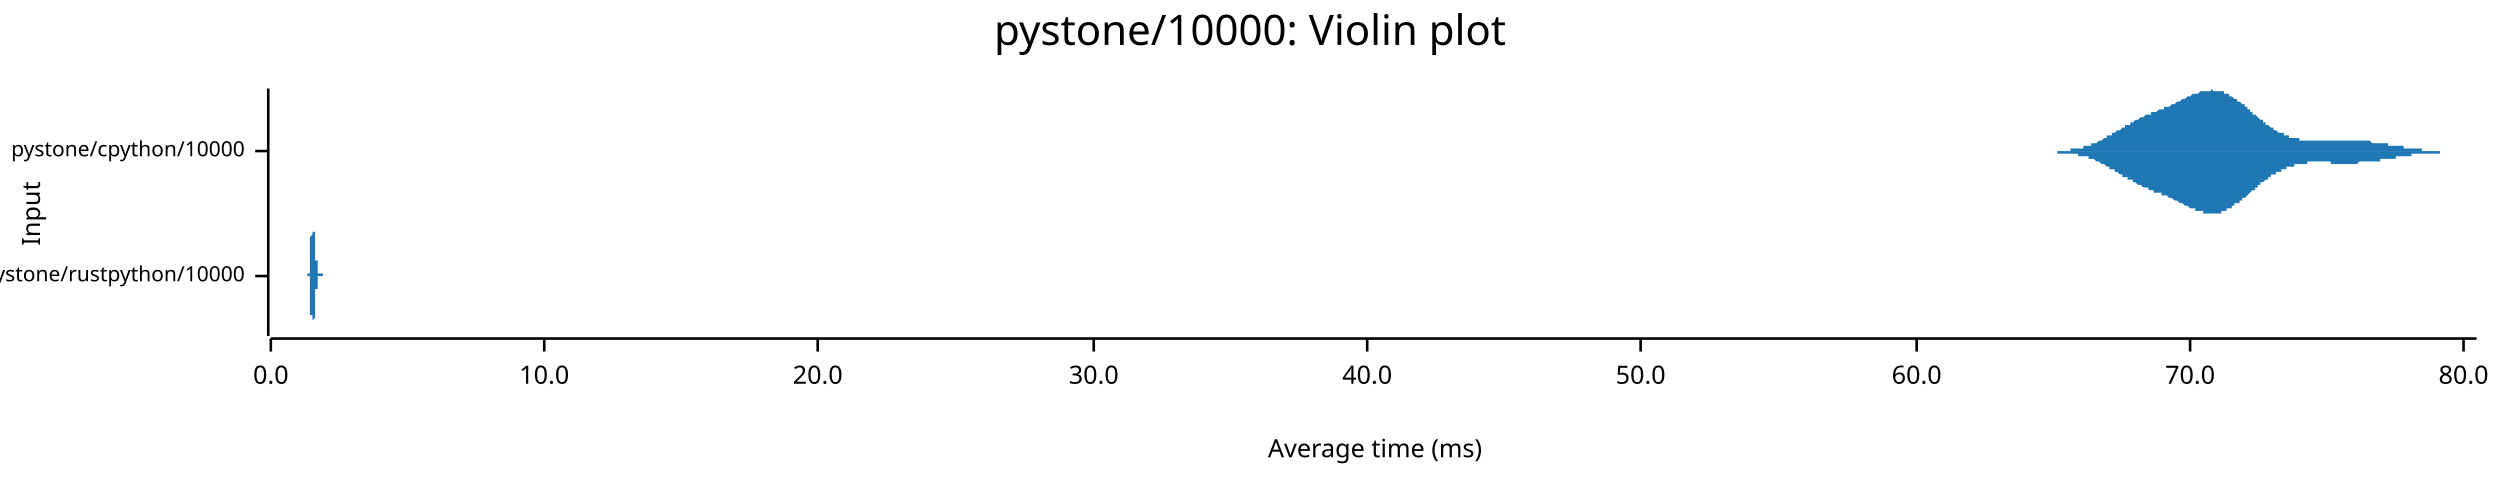
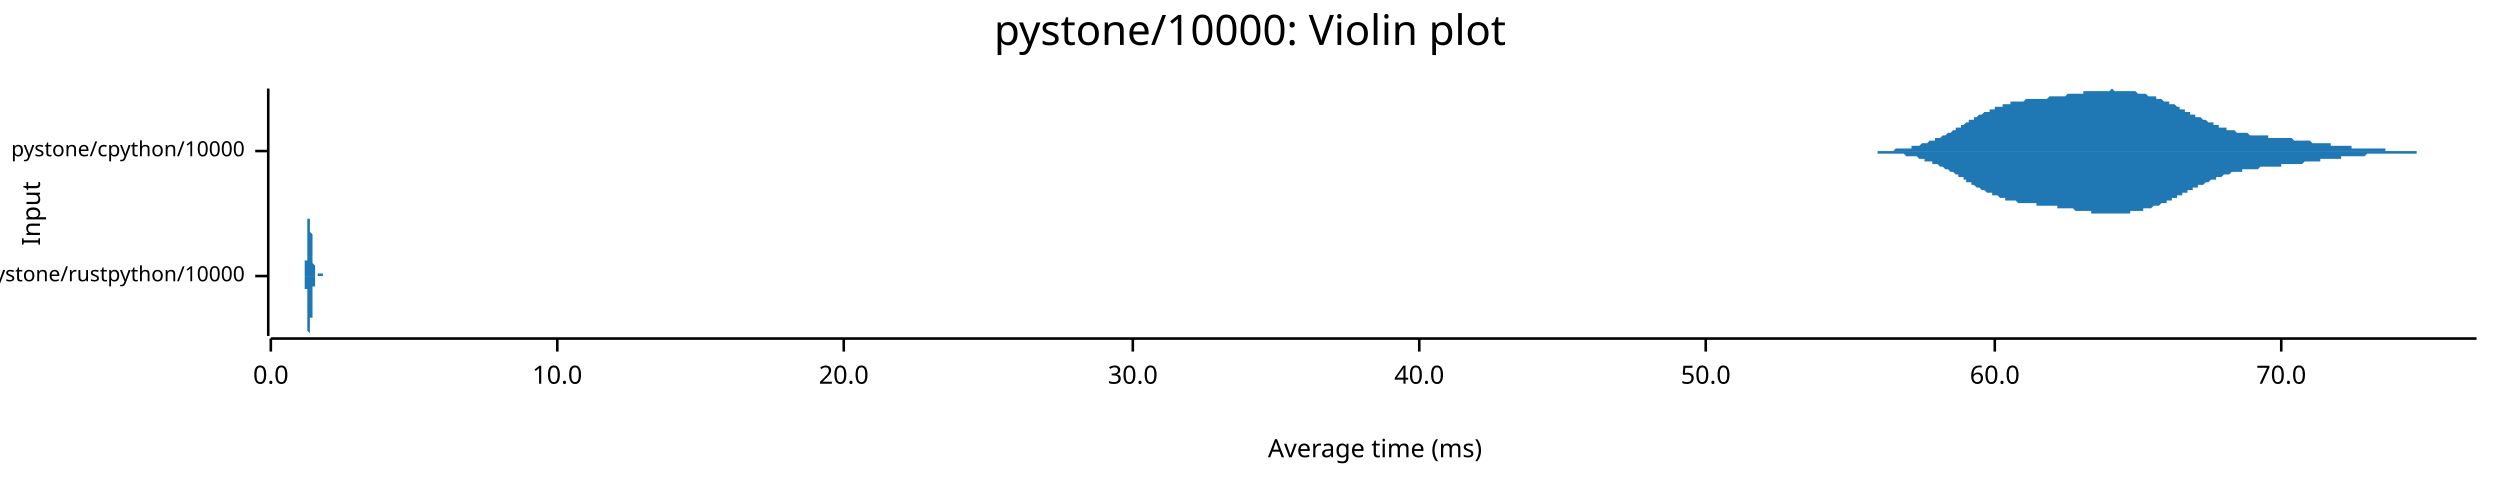
<svg xmlns="http://www.w3.org/2000/svg" width="960" height="186" viewBox="0 0 960 186">
  <text x="480" y="5" dy="0.76em" text-anchor="middle" font-family="sans-serif" font-size="16.129" opacity="1" fill="#000000">
pystone/10000: Violin plot
</text>
  <text x="8" y="82" dy="0.76em" text-anchor="middle" font-family="sans-serif" font-size="9.677" opacity="1" fill="#000000" transform="rotate(270, 8, 82)">
Input
</text>
  <text x="528" y="178" dy="-0.5ex" text-anchor="middle" font-family="sans-serif" font-size="9.677" opacity="1" fill="#000000">
Average time (ms)
</text>
  <polyline fill="none" opacity="1" stroke="#000000" stroke-width="1" points="103,34 103,129 " />
  <text x="94" y="106" dy="0.5ex" text-anchor="end" font-family="sans-serif" font-size="8.065" opacity="1" fill="#000000">
pystone/rustpython/10000
</text>
  <polyline fill="none" opacity="1" stroke="#000000" stroke-width="1" points="98,106 103,106 " />
  <text x="94" y="58" dy="0.5ex" text-anchor="end" font-family="sans-serif" font-size="8.065" opacity="1" fill="#000000">
pystone/cpython/10000
</text>
  <polyline fill="none" opacity="1" stroke="#000000" stroke-width="1" points="98,58 103,58 " />
  <polyline fill="none" opacity="1" stroke="#000000" stroke-width="1" points="104,130 951,130 " />
  <text x="104" y="140" dy="0.76em" text-anchor="middle" font-family="sans-serif" font-size="9.677" opacity="1" fill="#000000">
0.0
</text>
  <polyline fill="none" opacity="1" stroke="#000000" stroke-width="1" points="104,130 104,135 " />
-   <text x="209" y="140" dy="0.76em" text-anchor="middle" font-family="sans-serif" font-size="9.677" opacity="1" fill="#000000">
+   <text x="214" y="140" dy="0.76em" text-anchor="middle" font-family="sans-serif" font-size="9.677" opacity="1" fill="#000000">
10.0
</text>
-   <polyline fill="none" opacity="1" stroke="#000000" stroke-width="1" points="209,130 209,135 " />
-   <text x="314" y="140" dy="0.76em" text-anchor="middle" font-family="sans-serif" font-size="9.677" opacity="1" fill="#000000">
+   <polyline fill="none" opacity="1" stroke="#000000" stroke-width="1" points="214,130 214,135 " />
+   <text x="324" y="140" dy="0.76em" text-anchor="middle" font-family="sans-serif" font-size="9.677" opacity="1" fill="#000000">
20.0
</text>
-   <polyline fill="none" opacity="1" stroke="#000000" stroke-width="1" points="314,130 314,135 " />
-   <text x="420" y="140" dy="0.76em" text-anchor="middle" font-family="sans-serif" font-size="9.677" opacity="1" fill="#000000">
+   <polyline fill="none" opacity="1" stroke="#000000" stroke-width="1" points="324,130 324,135 " />
+   <text x="435" y="140" dy="0.76em" text-anchor="middle" font-family="sans-serif" font-size="9.677" opacity="1" fill="#000000">
30.0
</text>
-   <polyline fill="none" opacity="1" stroke="#000000" stroke-width="1" points="420,130 420,135 " />
-   <text x="525" y="140" dy="0.76em" text-anchor="middle" font-family="sans-serif" font-size="9.677" opacity="1" fill="#000000">
+   <polyline fill="none" opacity="1" stroke="#000000" stroke-width="1" points="435,130 435,135 " />
+   <text x="545" y="140" dy="0.76em" text-anchor="middle" font-family="sans-serif" font-size="9.677" opacity="1" fill="#000000">
40.0
</text>
-   <polyline fill="none" opacity="1" stroke="#000000" stroke-width="1" points="525,130 525,135 " />
-   <text x="630" y="140" dy="0.76em" text-anchor="middle" font-family="sans-serif" font-size="9.677" opacity="1" fill="#000000">
+   <polyline fill="none" opacity="1" stroke="#000000" stroke-width="1" points="545,130 545,135 " />
+   <text x="655" y="140" dy="0.76em" text-anchor="middle" font-family="sans-serif" font-size="9.677" opacity="1" fill="#000000">
50.0
</text>
-   <polyline fill="none" opacity="1" stroke="#000000" stroke-width="1" points="630,130 630,135 " />
-   <text x="736" y="140" dy="0.76em" text-anchor="middle" font-family="sans-serif" font-size="9.677" opacity="1" fill="#000000">
+   <polyline fill="none" opacity="1" stroke="#000000" stroke-width="1" points="655,130 655,135 " />
+   <text x="766" y="140" dy="0.76em" text-anchor="middle" font-family="sans-serif" font-size="9.677" opacity="1" fill="#000000">
60.0
</text>
-   <polyline fill="none" opacity="1" stroke="#000000" stroke-width="1" points="736,130 736,135 " />
-   <text x="841" y="140" dy="0.76em" text-anchor="middle" font-family="sans-serif" font-size="9.677" opacity="1" fill="#000000">
+   <polyline fill="none" opacity="1" stroke="#000000" stroke-width="1" points="766,130 766,135 " />
+   <text x="876" y="140" dy="0.76em" text-anchor="middle" font-family="sans-serif" font-size="9.677" opacity="1" fill="#000000">
70.0
</text>
-   <polyline fill="none" opacity="1" stroke="#000000" stroke-width="1" points="841,130 841,135 " />
-   <text x="946" y="140" dy="0.76em" text-anchor="middle" font-family="sans-serif" font-size="9.677" opacity="1" fill="#000000">
- 80.0
- </text>
-   <polyline fill="none" opacity="1" stroke="#000000" stroke-width="1" points="946,130 946,135 " />
-   <polygon opacity="1" fill="#1F78B4" points="118,106 118,106 118,106 118,106 118,106 118,106 118,106 118,106 118,106 118,106 118,106 118,106 118,106 118,106 118,106 118,106 118,106 118,106 118,106 118,106 118,106 118,106 118,106 118,105 119,105 119,105 119,105 119,105 119,105 119,105 119,105 119,105 119,105 119,105 119,105 119,105 119,105 119,105 119,105 119,105 119,105 119,105 119,105 119,104 119,104 119,104 119,104 119,104 119,104 119,104 119,104 119,104 119,104 119,103 119,103 119,103 119,103 119,103 119,103 119,103 119,102 119,102 119,102 119,102 119,102 119,102 119,101 119,101 119,101 119,101 119,101 119,100 119,100 119,100 119,100 119,99 119,99 119,99 119,99 119,99 119,98 119,98 119,98 119,98 119,97 119,97 119,97 119,96 119,96 119,96 119,96 119,95 119,95 119,95 119,95 119,94 119,94 119,94 119,93 119,93 119,93 119,93 119,92 119,92 119,92 119,91 119,91 119,91 119,91 120,90 120,90 120,90 120,89 120,89 120,89 120,89 120,88 120,88 120,88 120,87 120,87 120,87 120,87 120,86 120,86 120,86 120,86 120,85 120,85 120,85 120,85 120,84 120,84 120,84 120,84 120,84 120,83 120,83 120,83 120,83 120,83 120,83 120,83 120,82 120,82 120,82 120,82 120,82 120,82 120,82 120,82 120,82 120,82 120,82 120,82 120,82 120,82 120,82 120,82 120,82 120,82 120,82 120,83 120,83 120,83 120,83 120,83 120,83 120,83 120,83 120,84 120,84 120,84 120,84 120,84 120,85 120,85 120,85 120,85 120,85 120,86 120,86 120,86 120,86 120,87 120,87 120,87 120,87 120,88 120,88 120,88 120,88 120,89 120,89 121,89 121,89 121,90 121,90 121,90 121,90 121,91 121,91 121,91 121,91 121,92 121,92 121,92 121,92 121,93 121,93 121,93 121,93 121,93 121,94 121,94 121,94 121,94 121,94 121,95 121,95 121,95 121,95 121,95 121,96 121,96 121,96 121,96 121,96 121,96 121,97 121,97 121,97 121,97 121,97 121,97 121,97 121,97 121,98 121,98 121,98 121,98 121,98 121,98 121,98 121,98 121,98 121,98 121,99 121,99 121,99 121,99 121,99 121,99 121,99 121,99 121,99 121,99 121,99 121,99 121,99 121,99 121,99 121,99 121,99 121,99 121,100 121,100 121,100 121,100 121,100 121,100 121,100 121,100 121,100 121,100 121,100 121,100 121,100 121,100 121,100 122,100 122,100 122,100 122,100 122,100 122,100 122,100 122,101 122,101 122,101 122,101 122,101 122,101 122,101 122,101 122,101 122,101 122,101 122,101 122,102 122,102 122,102 122,102 122,102 122,102 122,102 122,102 122,102 122,102 122,102 122,103 122,103 122,103 122,103 122,103 122,103 122,103 122,103 122,103 122,103 122,103 122,104 122,104 122,104 122,104 122,104 122,104 122,104 122,104 122,104 122,104 122,104 122,104 122,104 122,104 122,105 122,105 122,105 122,105 122,105 122,105 122,105 122,105 122,105 122,105 122,105 122,105 122,105 122,105 122,105 122,105 122,105 122,105 122,105 122,105 122,105 122,105 122,105 122,105 122,105 122,105 122,105 122,105 122,105 122,105 123,105 123,105 123,105 123,105 123,105 123,105 123,105 123,105 123,105 123,105 123,105 123,105 123,105 123,105 123,105 123,105 123,105 123,105 123,105 123,105 123,105 123,105 123,105 123,105 123,105 123,105 123,105 123,105 123,105 123,105 123,105 123,105 123,105 123,105 123,105 123,105 123,105 123,105 123,105 123,105 123,105 123,105 123,105 123,105 123,105 123,105 123,105 123,105 123,105 123,105 123,105 123,105 123,105 123,105 123,105 123,105 123,105 123,105 123,105 123,105 123,105 123,105 123,105 123,105 123,105 123,105 123,105 123,105 123,105 123,105 123,105 123,105 123,105 123,105 123,105 123,105 123,105 123,105 123,105 123,105 123,105 123,105 123,105 123,105 123,105 124,105 124,105 124,105 124,105 124,105 124,105 124,105 124,105 124,105 124,105 124,105 124,105 124,106 124,106 124,106 124,106 124,106 124,106 124,106 124,106 124,106 124,106 124,106 124,106 124,106 124,106 124,106 124,106 124,106 124,106 124,106 124,106 124,106 124,106 124,106 124,106 124,106 124,106 124,106 124,106 124,106 124,106 124,106 124,106 124,106 124,106 124,106 124,106 124,106 124,106 124,106 118,106 " />
-   <polygon opacity="1" fill="#1F78B4" points="118,106 118,106 118,106 118,106 118,106 118,106 118,106 118,106 118,106 118,106 118,106 118,106 118,106 118,106 118,106 118,106 118,106 118,106 118,106 118,106 118,106 118,106 118,106 118,106 119,106 119,106 119,106 119,106 119,106 119,106 119,106 119,106 119,106 119,106 119,106 119,106 119,107 119,107 119,107 119,107 119,107 119,107 119,107 119,107 119,107 119,107 119,107 119,107 119,107 119,108 119,108 119,108 119,108 119,108 119,108 119,108 119,108 119,109 119,109 119,109 119,109 119,109 119,109 119,110 119,110 119,110 119,110 119,110 119,111 119,111 119,111 119,111 119,111 119,112 119,112 119,112 119,112 119,112 119,113 119,113 119,113 119,113 119,114 119,114 119,114 119,114 119,115 119,115 119,115 119,116 119,116 119,116 119,116 119,117 119,117 119,117 119,117 119,118 119,118 119,118 119,119 119,119 119,119 119,119 119,120 119,120 119,120 119,121 119,121 120,121 120,122 120,122 120,122 120,122 120,123 120,123 120,123 120,124 120,124 120,124 120,124 120,125 120,125 120,125 120,125 120,126 120,126 120,126 120,126 120,127 120,127 120,127 120,127 120,127 120,128 120,128 120,128 120,128 120,128 120,129 120,129 120,129 120,129 120,129 120,129 120,129 120,129 120,129 120,129 120,129 120,129 120,129 120,129 120,129 120,129 120,129 120,129 120,129 120,129 120,129 120,129 120,129 120,129 120,129 120,129 120,129 120,128 120,128 120,128 120,128 120,128 120,128 120,127 120,127 120,127 120,127 120,127 120,126 120,126 120,126 120,126 120,126 120,125 120,125 120,125 120,125 120,124 120,124 120,124 120,124 120,123 120,123 120,123 120,123 121,122 121,122 121,122 121,122 121,121 121,121 121,121 121,121 121,120 121,120 121,120 121,120 121,119 121,119 121,119 121,119 121,119 121,118 121,118 121,118 121,118 121,117 121,117 121,117 121,117 121,117 121,116 121,116 121,116 121,116 121,116 121,116 121,115 121,115 121,115 121,115 121,115 121,115 121,115 121,114 121,114 121,114 121,114 121,114 121,114 121,114 121,114 121,113 121,113 121,113 121,113 121,113 121,113 121,113 121,113 121,113 121,113 121,113 121,113 121,113 121,112 121,112 121,112 121,112 121,112 121,112 121,112 121,112 121,112 121,112 121,112 121,112 121,112 121,112 121,112 121,112 121,112 121,112 121,112 121,112 121,112 121,112 121,112 121,112 121,111 121,111 122,111 122,111 122,111 122,111 122,111 122,111 122,111 122,111 122,111 122,111 122,111 122,111 122,111 122,110 122,110 122,110 122,110 122,110 122,110 122,110 122,110 122,110 122,110 122,110 122,110 122,109 122,109 122,109 122,109 122,109 122,109 122,109 122,109 122,109 122,109 122,109 122,108 122,108 122,108 122,108 122,108 122,108 122,108 122,108 122,108 122,108 122,108 122,107 122,107 122,107 122,107 122,107 122,107 122,107 122,107 122,107 122,107 122,107 122,107 122,107 122,107 122,107 122,107 122,107 122,106 122,106 122,106 122,106 122,106 122,106 122,106 122,106 122,106 122,106 122,106 122,106 122,106 122,106 122,106 122,106 122,106 122,106 122,106 122,106 122,106 123,106 123,106 123,106 123,106 123,106 123,106 123,106 123,106 123,106 123,106 123,106 123,106 123,106 123,106 123,106 123,106 123,106 123,106 123,106 123,106 123,106 123,106 123,106 123,106 123,106 123,106 123,106 123,106 123,106 123,106 123,106 123,106 123,107 123,107 123,107 123,107 123,107 123,107 123,107 123,107 123,107 123,107 123,107 123,107 123,107 123,107 123,107 123,107 123,107 123,107 123,107 123,107 123,107 123,107 123,107 123,107 123,107 123,107 123,107 123,107 123,107 123,107 123,107 123,107 123,107 123,107 123,107 123,107 123,107 123,107 123,107 123,106 123,106 123,106 123,106 123,106 123,106 123,106 123,106 123,106 123,106 123,106 123,106 123,106 123,106 124,106 124,106 124,106 124,106 124,106 124,106 124,106 124,106 124,106 124,106 124,106 124,106 124,106 124,106 124,106 124,106 124,106 124,106 124,106 124,106 124,106 124,106 124,106 124,106 124,106 124,106 124,106 124,106 124,106 124,106 124,106 124,106 124,106 124,106 124,106 124,106 124,106 124,106 124,106 124,106 124,106 124,106 124,106 124,106 124,106 124,106 124,106 124,106 124,106 124,106 124,106 118,106 " />
-   <polygon opacity="1" fill="#1F78B4" points="780,58 781,58 781,58 781,58 782,58 782,58 782,58 783,58 783,58 784,58 784,58 784,58 785,58 785,58 785,58 786,58 786,58 786,58 787,58 787,58 787,58 788,58 788,58 788,58 789,58 789,58 789,58 790,58 790,58 790,58 791,58 791,58 791,58 792,58 792,58 792,58 793,58 793,58 793,58 794,58 794,58 794,58 795,58 795,58 795,57 796,57 796,57 796,57 797,57 797,57 797,57 798,57 798,57 798,57 799,57 799,57 800,57 800,57 800,56 801,56 801,56 801,56 802,56 802,56 802,56 803,56 803,56 803,55 804,55 804,55 804,55 805,55 805,55 805,55 806,54 806,54 806,54 807,54 807,54 807,54 808,53 808,53 808,53 809,53 809,53 809,52 810,52 810,52 810,52 811,52 811,51 811,51 812,51 812,51 812,51 813,50 813,50 813,50 814,50 814,50 815,49 815,49 815,49 816,49 816,49 816,48 817,48 817,48 817,48 818,48 818,47 818,47 819,47 819,47 819,47 820,46 820,46 820,46 821,46 821,46 821,46 822,45 822,45 822,45 823,45 823,45 823,45 824,44 824,44 824,44 825,44 825,44 825,44 826,44 826,43 826,43 827,43 827,43 827,43 828,43 828,43 828,43 829,42 829,42 830,42 830,42 830,42 831,42 831,42 831,41 832,41 832,41 832,41 833,41 833,41 833,41 834,40 834,40 834,40 835,40 835,40 835,40 836,39 836,39 836,39 837,39 837,39 837,39 838,38 838,38 838,38 839,38 839,38 839,38 840,37 840,37 840,37 841,37 841,37 841,37 842,36 842,36 842,36 843,36 843,36 843,36 844,36 844,36 845,35 845,35 845,35 846,35 846,35 846,35 847,35 847,35 847,35 848,35 848,35 848,35 849,35 849,35 849,34 850,35 850,35 850,35 851,35 851,35 851,35 852,35 852,35 852,35 853,35 853,35 853,35 854,35 854,35 854,36 855,36 855,36 855,36 856,36 856,36 856,37 857,37 857,37 857,37 858,38 858,38 858,38 859,38 859,39 860,39 860,39 860,39 861,40 861,40 861,40 862,40 862,41 862,41 863,41 863,42 863,42 864,42 864,42 864,43 865,43 865,43 865,44 866,44 866,44 866,44 867,45 867,45 867,45 868,46 868,46 868,46 869,46 869,47 869,47 870,47 870,47 870,48 871,48 871,48 871,48 872,49 872,49 872,49 873,49 873,50 873,50 874,50 874,50 874,50 875,51 875,51 876,51 876,51 876,51 877,51 877,52 877,52 878,52 878,52 878,52 879,52 879,52 879,53 880,53 880,53 880,53 881,53 881,53 881,53 882,53 882,53 882,53 883,53 883,54 883,54 884,54 884,54 884,54 885,54 885,54 885,54 886,54 886,54 886,54 887,54 887,54 887,54 888,54 888,54 888,54 889,54 889,54 889,54 890,54 890,54 891,54 891,54 891,54 892,54 892,54 892,54 893,54 893,54 893,54 894,54 894,54 894,54 895,54 895,54 895,54 896,54 896,54 896,54 897,54 897,54 897,54 898,54 898,54 898,54 899,54 899,54 899,54 900,54 900,54 900,54 901,54 901,54 901,54 902,54 902,54 902,54 903,54 903,54 903,54 904,54 904,54 904,54 905,54 905,54 906,54 906,54 906,54 907,54 907,54 907,54 908,54 908,54 908,54 909,54 909,54 909,54 910,54 910,54 910,54 911,55 911,55 911,55 912,55 912,55 912,55 913,55 913,55 913,55 914,55 914,55 914,55 915,55 915,55 915,55 916,55 916,55 916,55 917,55 917,55 917,56 918,56 918,56 918,56 919,56 919,56 919,56 920,56 920,56 921,56 921,56 921,56 922,56 922,56 922,56 923,56 923,56 923,57 924,57 924,57 924,57 925,57 925,57 925,57 926,57 926,57 926,57 927,57 927,57 927,57 928,57 928,57 928,57 929,57 929,57 929,57 930,57 930,57 930,58 931,58 931,58 931,58 932,58 932,58 932,58 933,58 933,58 933,58 934,58 934,58 934,58 935,58 935,58 936,58 936,58 936,58 937,58 937,58 937,58 938,58 938,58 938,58 939,58 939,58 939,58 940,58 940,58 940,58 941,58 941,58 941,58 942,58 942,58 942,58 943,58 943,58 943,58 944,58 944,58 944,58 945,58 945,58 945,58 946,58 946,58 946,58 947,58 947,58 947,58 948,58 948,58 948,58 949,58 949,58 949,58 950,58 950,58 951,58 951,58 780,58 " />
-   <polygon opacity="1" fill="#1F78B4" points="780,58 781,58 781,58 781,58 782,58 782,58 782,58 783,58 783,58 784,58 784,58 784,58 785,58 785,58 785,58 786,58 786,58 786,58 787,58 787,58 787,58 788,58 788,58 788,58 789,58 789,58 789,58 790,58 790,58 790,59 791,59 791,59 791,59 792,59 792,59 792,59 793,59 793,59 793,59 794,59 794,59 794,59 795,59 795,59 795,59 796,59 796,59 796,59 797,59 797,59 797,59 798,59 798,60 798,60 799,60 799,60 800,60 800,60 800,60 801,60 801,60 801,60 802,60 802,61 802,61 803,61 803,61 803,61 804,61 804,61 804,61 805,62 805,62 805,62 806,62 806,62 806,62 807,63 807,63 807,63 808,63 808,63 808,63 809,64 809,64 809,64 810,64 810,64 810,65 811,65 811,65 811,65 812,65 812,66 812,66 813,66 813,66 813,66 814,67 814,67 815,67 815,67 815,68 816,68 816,68 816,68 817,68 817,69 817,69 818,69 818,69 818,69 819,69 819,70 819,70 820,70 820,70 820,70 821,71 821,71 821,71 822,71 822,71 822,71 823,72 823,72 823,72 824,72 824,72 824,72 825,72 825,73 825,73 826,73 826,73 826,73 827,73 827,73 827,74 828,74 828,74 828,74 829,74 829,74 830,74 830,75 830,75 831,75 831,75 831,75 832,75 832,75 832,75 833,76 833,76 833,76 834,76 834,76 834,76 835,77 835,77 835,77 836,77 836,77 836,77 837,78 837,78 837,78 838,78 838,78 838,78 839,79 839,79 839,79 840,79 840,79 840,79 841,80 841,80 841,80 842,80 842,80 842,80 843,80 843,81 843,81 844,81 844,81 845,81 845,81 845,81 846,81 846,82 846,82 847,82 847,82 847,82 848,82 848,82 848,82 849,82 849,82 849,82 850,82 850,82 850,82 851,82 851,82 851,82 852,82 852,82 852,82 853,82 853,81 853,81 854,81 854,81 854,81 855,81 855,81 855,80 856,80 856,80 856,80 857,80 857,79 857,79 858,79 858,79 858,78 859,78 859,78 860,78 860,77 860,77 861,77 861,77 861,76 862,76 862,76 862,76 863,75 863,75 863,75 864,74 864,74 864,74 865,73 865,73 865,73 866,73 866,72 866,72 867,72 867,71 867,71 868,71 868,71 868,70 869,70 869,70 869,70 870,69 870,69 870,69 871,69 871,68 871,68 872,68 872,68 872,67 873,67 873,67 873,67 874,67 874,66 874,66 875,66 875,66 876,66 876,65 876,65 877,65 877,65 877,65 878,65 878,64 878,64 879,64 879,64 879,64 880,64 880,64 880,64 881,64 881,63 881,63 882,63 882,63 882,63 883,63 883,63 883,63 884,63 884,63 884,63 885,63 885,63 885,63 886,63 886,63 886,62 887,62 887,62 887,62 888,62 888,62 888,62 889,62 889,62 889,62 890,62 890,62 891,62 891,62 891,62 892,62 892,62 892,62 893,62 893,62 893,62 894,62 894,62 894,62 895,62 895,62 895,63 896,63 896,63 896,63 897,63 897,63 897,63 898,63 898,63 898,63 899,63 899,63 899,63 900,63 900,63 900,63 901,63 901,63 901,63 902,63 902,63 902,63 903,63 903,63 903,63 904,63 904,63 904,63 905,63 905,63 906,62 906,62 906,62 907,62 907,62 907,62 908,62 908,62 908,62 909,62 909,62 909,62 910,62 910,62 910,62 911,62 911,62 911,62 912,62 912,62 912,62 913,62 913,62 913,62 914,62 914,62 914,61 915,61 915,61 915,61 916,61 916,61 916,61 917,61 917,61 917,61 918,61 918,61 918,61 919,61 919,61 919,61 920,61 920,60 921,60 921,60 921,60 922,60 922,60 922,60 923,60 923,60 923,60 924,60 924,60 924,60 925,60 925,60 925,60 926,60 926,60 926,59 927,59 927,59 927,59 928,59 928,59 928,59 929,59 929,59 929,59 930,59 930,59 930,59 931,59 931,59 931,59 932,59 932,59 932,59 933,59 933,59 933,59 934,59 934,59 934,59 935,59 935,59 936,59 936,59 936,59 937,59 937,59 937,58 938,58 938,58 938,58 939,58 939,58 939,58 940,58 940,58 940,58 941,58 941,58 941,58 942,58 942,58 942,58 943,58 943,58 943,58 944,58 944,58 944,58 945,58 945,58 945,58 946,58 946,58 946,58 947,58 947,58 947,58 948,58 948,58 948,58 949,58 949,58 949,58 950,58 950,58 951,58 951,58 780,58 " />
+   <polyline fill="none" opacity="1" stroke="#000000" stroke-width="1" points="876,130 876,135 " />
+   <polygon opacity="1" fill="#1F78B4" points="116,106 116,106 116,106 117,106 117,106 117,106 117,106 117,106 117,106 117,106 117,106 117,106 117,106 117,106 117,106 117,106 117,106 117,106 117,106 117,106 117,106 117,106 117,106 117,106 117,105 117,105 117,105 117,105 117,105 117,105 117,105 117,105 117,105 117,105 117,105 117,105 117,105 117,105 117,105 117,105 117,105 117,105 117,105 117,104 117,104 117,104 117,104 117,104 117,104 117,104 117,104 117,103 117,103 117,103 117,103 117,103 117,103 117,103 117,102 117,102 117,102 117,102 117,102 117,101 117,101 117,101 117,101 117,100 118,100 118,100 118,100 118,99 118,99 118,99 118,99 118,98 118,98 118,98 118,97 118,97 118,97 118,96 118,96 118,96 118,96 118,95 118,95 118,95 118,94 118,94 118,94 118,93 118,93 118,93 118,92 118,92 118,92 118,92 118,91 118,91 118,91 118,90 118,90 118,90 118,90 118,89 118,89 118,89 118,89 118,88 118,88 118,88 118,88 118,87 118,87 118,87 118,87 118,87 118,86 118,86 118,86 118,86 118,86 118,85 118,85 118,85 118,85 118,85 118,85 118,84 118,84 118,84 119,84 119,84 119,84 119,83 119,83 119,83 119,83 119,83 119,83 119,83 119,83 119,83 119,82 119,82 119,82 119,82 119,82 119,82 119,82 119,82 119,82 119,82 119,82 119,82 119,82 119,82 119,82 119,82 119,82 119,82 119,82 119,82 119,82 119,82 119,83 119,83 119,83 119,83 119,83 119,83 119,83 119,84 119,84 119,84 119,84 119,84 119,85 119,85 119,85 119,85 119,86 119,86 119,86 119,86 119,87 119,87 119,87 119,87 119,88 119,88 119,88 119,89 119,89 119,89 119,89 120,90 120,90 120,90 120,90 120,91 120,91 120,91 120,92 120,92 120,92 120,92 120,93 120,93 120,93 120,93 120,94 120,94 120,94 120,94 120,94 120,95 120,95 120,95 120,95 120,96 120,96 120,96 120,96 120,96 120,97 120,97 120,97 120,97 120,97 120,97 120,98 120,98 120,98 120,98 120,98 120,98 120,99 120,99 120,99 120,99 120,99 120,99 120,99 120,100 120,100 120,100 120,100 120,100 120,100 120,100 120,100 120,101 120,101 120,101 120,101 120,101 120,101 120,101 120,101 121,102 121,102 121,102 121,102 121,102 121,102 121,102 121,102 121,102 121,102 121,103 121,103 121,103 121,103 121,103 121,103 121,103 121,103 121,103 121,103 121,103 121,104 121,104 121,104 121,104 121,104 121,104 121,104 121,104 121,104 121,104 121,104 121,104 121,104 121,104 121,105 121,105 121,105 121,105 121,105 121,105 121,105 121,105 121,105 121,105 121,105 121,105 121,105 121,105 121,105 121,105 121,105 121,105 121,105 121,105 121,105 121,105 121,105 121,105 121,105 121,106 121,106 121,106 121,106 121,106 122,106 122,106 122,106 122,106 122,106 122,106 122,106 122,106 122,106 122,106 122,106 122,106 122,106 122,106 122,106 122,106 122,106 122,106 122,106 122,106 122,106 122,106 122,106 122,106 122,106 122,106 122,106 122,106 122,106 122,106 122,106 122,106 122,106 122,106 122,106 122,106 122,106 122,106 122,106 122,106 122,105 122,105 122,105 122,105 122,105 122,105 122,105 122,105 122,105 122,105 122,105 122,105 122,105 122,105 122,105 122,105 122,105 122,105 122,105 122,105 122,105 122,105 122,105 122,105 123,105 123,105 123,105 123,105 123,105 123,105 123,105 123,105 123,105 123,105 123,105 123,105 123,105 123,105 123,105 123,105 123,105 123,105 123,105 123,105 123,105 123,105 123,105 123,105 123,105 123,105 123,105 123,105 123,105 123,105 123,105 123,105 123,105 123,105 123,105 123,105 123,105 123,105 123,105 123,105 123,105 123,105 123,105 123,105 123,105 123,105 123,105 123,105 123,105 123,105 123,105 123,105 123,105 123,105 123,105 123,105 123,105 123,105 123,105 123,105 123,105 123,105 123,105 123,105 124,105 124,105 124,105 124,105 124,106 124,106 124,106 124,106 124,106 124,106 124,106 124,106 124,106 124,106 124,106 124,106 124,106 124,106 124,106 124,106 124,106 124,106 124,106 124,106 124,106 124,106 124,106 124,106 124,106 124,106 124,106 124,106 124,106 124,106 124,106 124,106 124,106 124,106 124,106 124,106 124,106 124,106 124,106 124,106 124,106 124,106 124,106 116,106 " />
+   <polygon opacity="1" fill="#1F78B4" points="116,106 116,106 116,106 117,106 117,106 117,106 117,106 117,106 117,106 117,106 117,106 117,106 117,106 117,106 117,106 117,106 117,106 117,106 117,106 117,106 117,106 117,106 117,106 117,106 117,106 117,106 117,106 117,106 117,106 117,106 117,106 117,106 117,106 117,106 117,106 117,106 117,107 117,107 117,107 117,107 117,107 117,107 117,107 117,107 117,107 117,107 117,107 117,107 117,108 117,108 117,108 117,108 117,108 117,108 117,108 117,109 117,109 117,109 117,109 117,109 117,110 117,110 117,110 117,110 117,110 117,111 117,111 117,111 118,111 118,112 118,112 118,112 118,112 118,113 118,113 118,113 118,114 118,114 118,114 118,114 118,115 118,115 118,115 118,116 118,116 118,116 118,117 118,117 118,117 118,118 118,118 118,118 118,118 118,119 118,119 118,119 118,120 118,120 118,120 118,121 118,121 118,121 118,121 118,122 118,122 118,122 118,122 118,123 118,123 118,123 118,123 118,124 118,124 118,124 118,124 118,125 118,125 118,125 118,125 118,125 118,126 118,126 118,126 118,126 118,126 118,126 118,127 118,127 118,127 118,127 118,127 118,127 119,128 119,128 119,128 119,128 119,128 119,128 119,128 119,129 119,129 119,129 119,129 119,129 119,129 119,129 119,129 119,129 119,129 119,129 119,129 119,129 119,129 119,129 119,129 119,129 119,129 119,129 119,129 119,129 119,129 119,129 119,129 119,129 119,129 119,129 119,129 119,129 119,129 119,129 119,128 119,128 119,128 119,128 119,128 119,127 119,127 119,127 119,127 119,127 119,126 119,126 119,126 119,126 119,125 119,125 119,125 119,125 119,124 119,124 119,124 119,124 119,123 119,123 119,123 119,122 119,122 120,122 120,122 120,121 120,121 120,121 120,120 120,120 120,120 120,120 120,119 120,119 120,119 120,119 120,118 120,118 120,118 120,118 120,117 120,117 120,117 120,117 120,117 120,116 120,116 120,116 120,116 120,116 120,115 120,115 120,115 120,115 120,115 120,114 120,114 120,114 120,114 120,114 120,114 120,113 120,113 120,113 120,113 120,113 120,113 120,112 120,112 120,112 120,112 120,112 120,112 120,112 120,112 120,111 120,111 120,111 120,111 120,111 120,111 120,111 120,111 120,110 120,110 120,110 120,110 121,110 121,110 121,110 121,110 121,110 121,109 121,109 121,109 121,109 121,109 121,109 121,109 121,109 121,109 121,109 121,108 121,108 121,108 121,108 121,108 121,108 121,108 121,108 121,108 121,108 121,108 121,108 121,107 121,107 121,107 121,107 121,107 121,107 121,107 121,107 121,107 121,107 121,107 121,107 121,107 121,107 121,107 121,107 121,107 121,106 121,106 121,106 121,106 121,106 121,106 121,106 121,106 121,106 121,106 121,106 121,106 121,106 121,106 121,106 121,106 121,106 121,106 121,106 121,106 121,106 122,106 122,106 122,106 122,106 122,106 122,106 122,106 122,106 122,106 122,106 122,106 122,106 122,106 122,106 122,106 122,106 122,106 122,106 122,106 122,106 122,106 122,106 122,106 122,106 122,106 122,106 122,106 122,106 122,106 122,106 122,106 122,106 122,106 122,106 122,106 122,106 122,106 122,106 122,106 122,106 122,106 122,106 122,106 122,106 122,106 122,106 122,106 122,106 122,106 122,106 122,106 122,106 122,106 122,106 122,106 122,106 122,106 122,106 122,106 122,106 122,106 122,106 122,106 122,106 123,106 123,106 123,106 123,106 123,106 123,107 123,107 123,107 123,107 123,107 123,107 123,107 123,107 123,107 123,107 123,107 123,107 123,107 123,107 123,107 123,107 123,107 123,107 123,107 123,107 123,107 123,107 123,107 123,107 123,107 123,107 123,107 123,107 123,107 123,107 123,107 123,107 123,107 123,107 123,106 123,106 123,106 123,106 123,106 123,106 123,106 123,106 123,106 123,106 123,106 123,106 123,106 123,106 123,106 123,106 123,106 123,106 123,106 123,106 123,106 123,106 123,106 123,106 123,106 124,106 124,106 124,106 124,106 124,106 124,106 124,106 124,106 124,106 124,106 124,106 124,106 124,106 124,106 124,106 124,106 124,106 124,106 124,106 124,106 124,106 124,106 124,106 124,106 124,106 124,106 124,106 124,106 124,106 124,106 124,106 124,106 124,106 124,106 124,106 124,106 124,106 124,106 124,106 124,106 124,106 124,106 124,106 124,106 124,106 124,106 124,106 116,106 " />
+   <polygon opacity="1" fill="#1F78B4" points="708,58 709,58 709,58 710,58 710,58 711,58 711,58 712,58 712,58 713,58 713,58 714,58 714,58 715,58 715,58 716,58 716,58 717,58 717,58 718,58 718,58 719,58 719,58 720,58 720,58 721,58 721,58 721,58 722,58 722,58 723,58 723,58 724,58 724,58 725,58 725,58 726,58 726,58 727,58 727,58 728,57 728,57 729,57 729,57 730,57 730,57 731,57 731,57 732,57 732,57 733,57 733,57 734,57 734,56 735,56 735,56 736,56 736,56 737,56 737,56 737,56 738,55 738,55 739,55 739,55 740,55 740,55 741,54 741,54 742,54 742,54 743,54 743,53 744,53 744,53 745,53 745,53 746,52 746,52 747,52 747,52 748,51 748,51 749,51 749,51 750,50 750,50 751,50 751,49 752,49 752,49 753,49 753,48 754,48 754,48 754,48 755,47 755,47 756,47 756,46 757,46 757,46 758,46 758,45 759,45 759,45 760,44 760,44 761,44 761,44 762,43 762,43 763,43 763,43 764,43 764,42 765,42 765,42 766,42 766,41 767,41 767,41 768,41 768,41 769,41 769,40 770,40 770,40 770,40 771,40 771,40 772,40 772,39 773,39 773,39 774,39 774,39 775,39 775,39 776,39 776,39 777,39 777,39 778,38 778,38 779,38 779,38 780,38 780,38 781,38 781,38 782,38 782,38 783,38 783,38 784,38 784,38 785,38 785,38 786,38 786,38 787,37 787,37 787,37 788,37 788,37 789,37 789,37 790,37 790,37 791,37 791,37 792,37 792,37 793,37 793,37 794,36 794,36 795,36 795,36 796,36 796,36 797,36 797,36 798,36 798,36 799,36 799,36 800,36 800,35 801,35 801,35 802,35 802,35 803,35 803,35 803,35 804,35 804,35 805,35 805,35 806,35 806,35 807,35 807,35 808,35 808,35 809,35 809,35 810,35 810,35 811,34 811,34 812,35 812,35 813,35 813,35 814,35 814,35 815,35 815,35 816,35 816,35 817,35 817,35 818,35 818,35 819,35 819,35 819,35 820,35 820,35 821,36 821,36 822,36 822,36 823,36 823,36 824,36 824,36 825,37 825,37 826,37 826,37 827,37 827,37 828,37 828,38 829,38 829,38 830,38 830,38 831,39 831,39 832,39 832,39 833,39 833,40 834,40 834,40 835,40 835,40 836,41 836,41 836,41 837,41 837,42 838,42 838,42 839,42 839,43 840,43 840,43 841,43 841,44 842,44 842,44 843,44 843,45 844,45 844,45 845,45 845,45 846,46 846,46 847,46 847,46 848,47 848,47 849,47 849,47 850,47 850,48 851,48 851,48 852,48 852,48 852,49 853,49 853,49 854,49 854,49 855,49 855,50 856,50 856,50 857,50 857,50 858,50 858,50 859,51 859,51 860,51 860,51 861,51 861,51 862,51 862,51 863,51 863,51 864,52 864,52 865,52 865,52 866,52 866,52 867,52 867,52 868,52 868,52 869,52 869,52 869,52 870,52 870,52 871,52 871,53 872,53 872,53 873,53 873,53 874,53 874,53 875,53 875,53 876,53 876,53 877,53 877,53 878,53 878,53 879,53 879,53 880,53 880,53 881,54 881,54 882,54 882,54 883,54 883,54 884,54 884,54 885,54 885,54 885,54 886,54 886,54 887,54 887,54 888,55 888,55 889,55 889,55 890,55 890,55 891,55 891,55 892,55 892,55 893,55 893,55 894,55 894,55 895,55 895,56 896,56 896,56 897,56 897,56 898,56 898,56 899,56 899,56 900,56 900,56 901,56 901,56 901,56 902,56 902,56 903,56 903,57 904,57 904,57 905,57 905,57 906,57 906,57 907,57 907,57 908,57 908,57 909,57 909,57 910,57 910,57 911,57 911,57 912,57 912,57 913,57 913,57 914,57 914,57 915,57 915,57 916,57 916,58 917,58 917,58 918,58 918,58 918,58 919,58 919,58 920,58 920,58 921,58 921,58 922,58 922,58 923,58 923,58 924,58 924,58 925,58 925,58 926,58 926,58 927,58 927,58 928,58 928,58 929,58 929,58 930,58 930,58 931,58 931,58 932,58 932,58 933,58 933,58 934,58 934,58 934,58 935,58 935,58 936,58 936,58 937,58 937,58 938,58 938,58 939,58 939,58 940,58 940,58 941,58 941,58 942,58 942,58 943,58 943,58 944,58 944,58 945,58 945,58 946,58 946,58 947,58 947,58 948,58 948,58 949,58 949,58 950,58 950,58 951,58 951,58 708,58 " />
+   <polygon opacity="1" fill="#1F78B4" points="708,58 709,58 709,58 710,58 710,58 711,58 711,58 712,58 712,58 713,58 713,58 714,58 714,58 715,58 715,58 716,58 716,58 717,58 717,58 718,58 718,58 719,58 719,58 720,58 720,58 721,58 721,59 721,59 722,59 722,59 723,59 723,59 724,59 724,59 725,59 725,59 726,59 726,59 727,59 727,59 728,59 728,59 729,59 729,59 730,59 730,59 731,59 731,59 732,60 732,60 733,60 733,60 734,60 734,60 735,60 735,60 736,60 736,60 737,61 737,61 737,61 738,61 738,61 739,61 739,62 740,62 740,62 741,62 741,62 742,62 742,63 743,63 743,63 744,63 744,63 745,64 745,64 746,64 746,64 747,65 747,65 748,65 748,65 749,66 749,66 750,66 750,66 751,67 751,67 752,67 752,68 753,68 753,68 754,68 754,69 754,69 755,69 755,70 756,70 756,70 757,70 757,71 758,71 758,71 759,72 759,72 760,72 760,72 761,73 761,73 762,73 762,73 763,74 763,74 764,74 764,74 765,74 765,75 766,75 766,75 767,75 767,75 768,76 768,76 769,76 769,76 770,76 770,76 770,77 771,77 771,77 772,77 772,77 773,77 773,77 774,77 774,77 775,78 775,78 776,78 776,78 777,78 777,78 778,78 778,78 779,78 779,78 780,78 780,78 781,78 781,78 782,78 782,79 783,79 783,79 784,79 784,79 785,79 785,79 786,79 786,79 787,79 787,79 787,79 788,79 788,79 789,79 789,79 790,79 790,80 791,80 791,80 792,80 792,80 793,80 793,80 794,80 794,80 795,80 795,80 796,80 796,80 797,81 797,81 798,81 798,81 799,81 799,81 800,81 800,81 801,81 801,81 802,81 802,81 803,81 803,81 803,82 804,82 804,82 805,82 805,82 806,82 806,82 807,82 807,82 808,82 808,82 809,82 809,82 810,82 810,82 811,82 811,82 812,82 812,82 813,82 813,82 814,82 814,82 815,82 815,82 816,82 816,82 817,82 817,82 818,82 818,81 819,81 819,81 819,81 820,81 820,81 821,81 821,81 822,81 822,81 823,81 823,80 824,80 824,80 825,80 825,80 826,80 826,80 827,79 827,79 828,79 828,79 829,79 829,79 830,78 830,78 831,78 831,78 832,78 832,77 833,77 833,77 834,77 834,76 835,76 835,76 836,76 836,76 836,75 837,75 837,75 838,75 838,74 839,74 839,74 840,74 840,73 841,73 841,73 842,73 842,72 843,72 843,72 844,72 844,71 845,71 845,71 846,71 846,71 847,70 847,70 848,70 848,70 849,69 849,69 850,69 850,69 851,69 851,68 852,68 852,68 852,68 853,68 853,68 854,67 854,67 855,67 855,67 856,67 856,67 857,66 857,66 858,66 858,66 859,66 859,66 860,66 860,66 861,66 861,65 862,65 862,65 863,65 863,65 864,65 864,65 865,65 865,65 866,65 866,65 867,65 867,65 868,64 868,64 869,64 869,64 869,64 870,64 870,64 871,64 871,64 872,64 872,64 873,64 873,64 874,64 874,64 875,64 875,64 876,64 876,63 877,63 877,63 878,63 878,63 879,63 879,63 880,63 880,63 881,63 881,63 882,63 882,63 883,63 883,63 884,63 884,63 885,62 885,62 885,62 886,62 886,62 887,62 887,62 888,62 888,62 889,62 889,62 890,62 890,62 891,62 891,61 892,61 892,61 893,61 893,61 894,61 894,61 895,61 895,61 896,61 896,61 897,61 897,61 898,61 898,61 899,61 899,60 900,60 900,60 901,60 901,60 901,60 902,60 902,60 903,60 903,60 904,60 904,60 905,60 905,60 906,60 906,60 907,60 907,60 908,60 908,60 909,59 909,59 910,59 910,59 911,59 911,59 912,59 912,59 913,59 913,59 914,59 914,59 915,59 915,59 916,59 916,59 917,59 917,59 918,59 918,59 918,59 919,59 919,59 920,59 920,59 921,59 921,59 922,59 922,59 923,59 923,59 924,59 924,59 925,59 925,59 926,59 926,59 927,59 927,59 928,59 928,58 929,58 929,58 930,58 930,58 931,58 931,58 932,58 932,58 933,58 933,58 934,58 934,58 934,58 935,58 935,58 936,58 936,58 937,58 937,58 938,58 938,58 939,58 939,58 940,58 940,58 941,58 941,58 942,58 942,58 943,58 943,58 944,58 944,58 945,58 945,58 946,58 946,58 947,58 947,58 948,58 948,58 949,58 949,58 950,58 950,58 951,58 951,58 708,58 " />
</svg>
